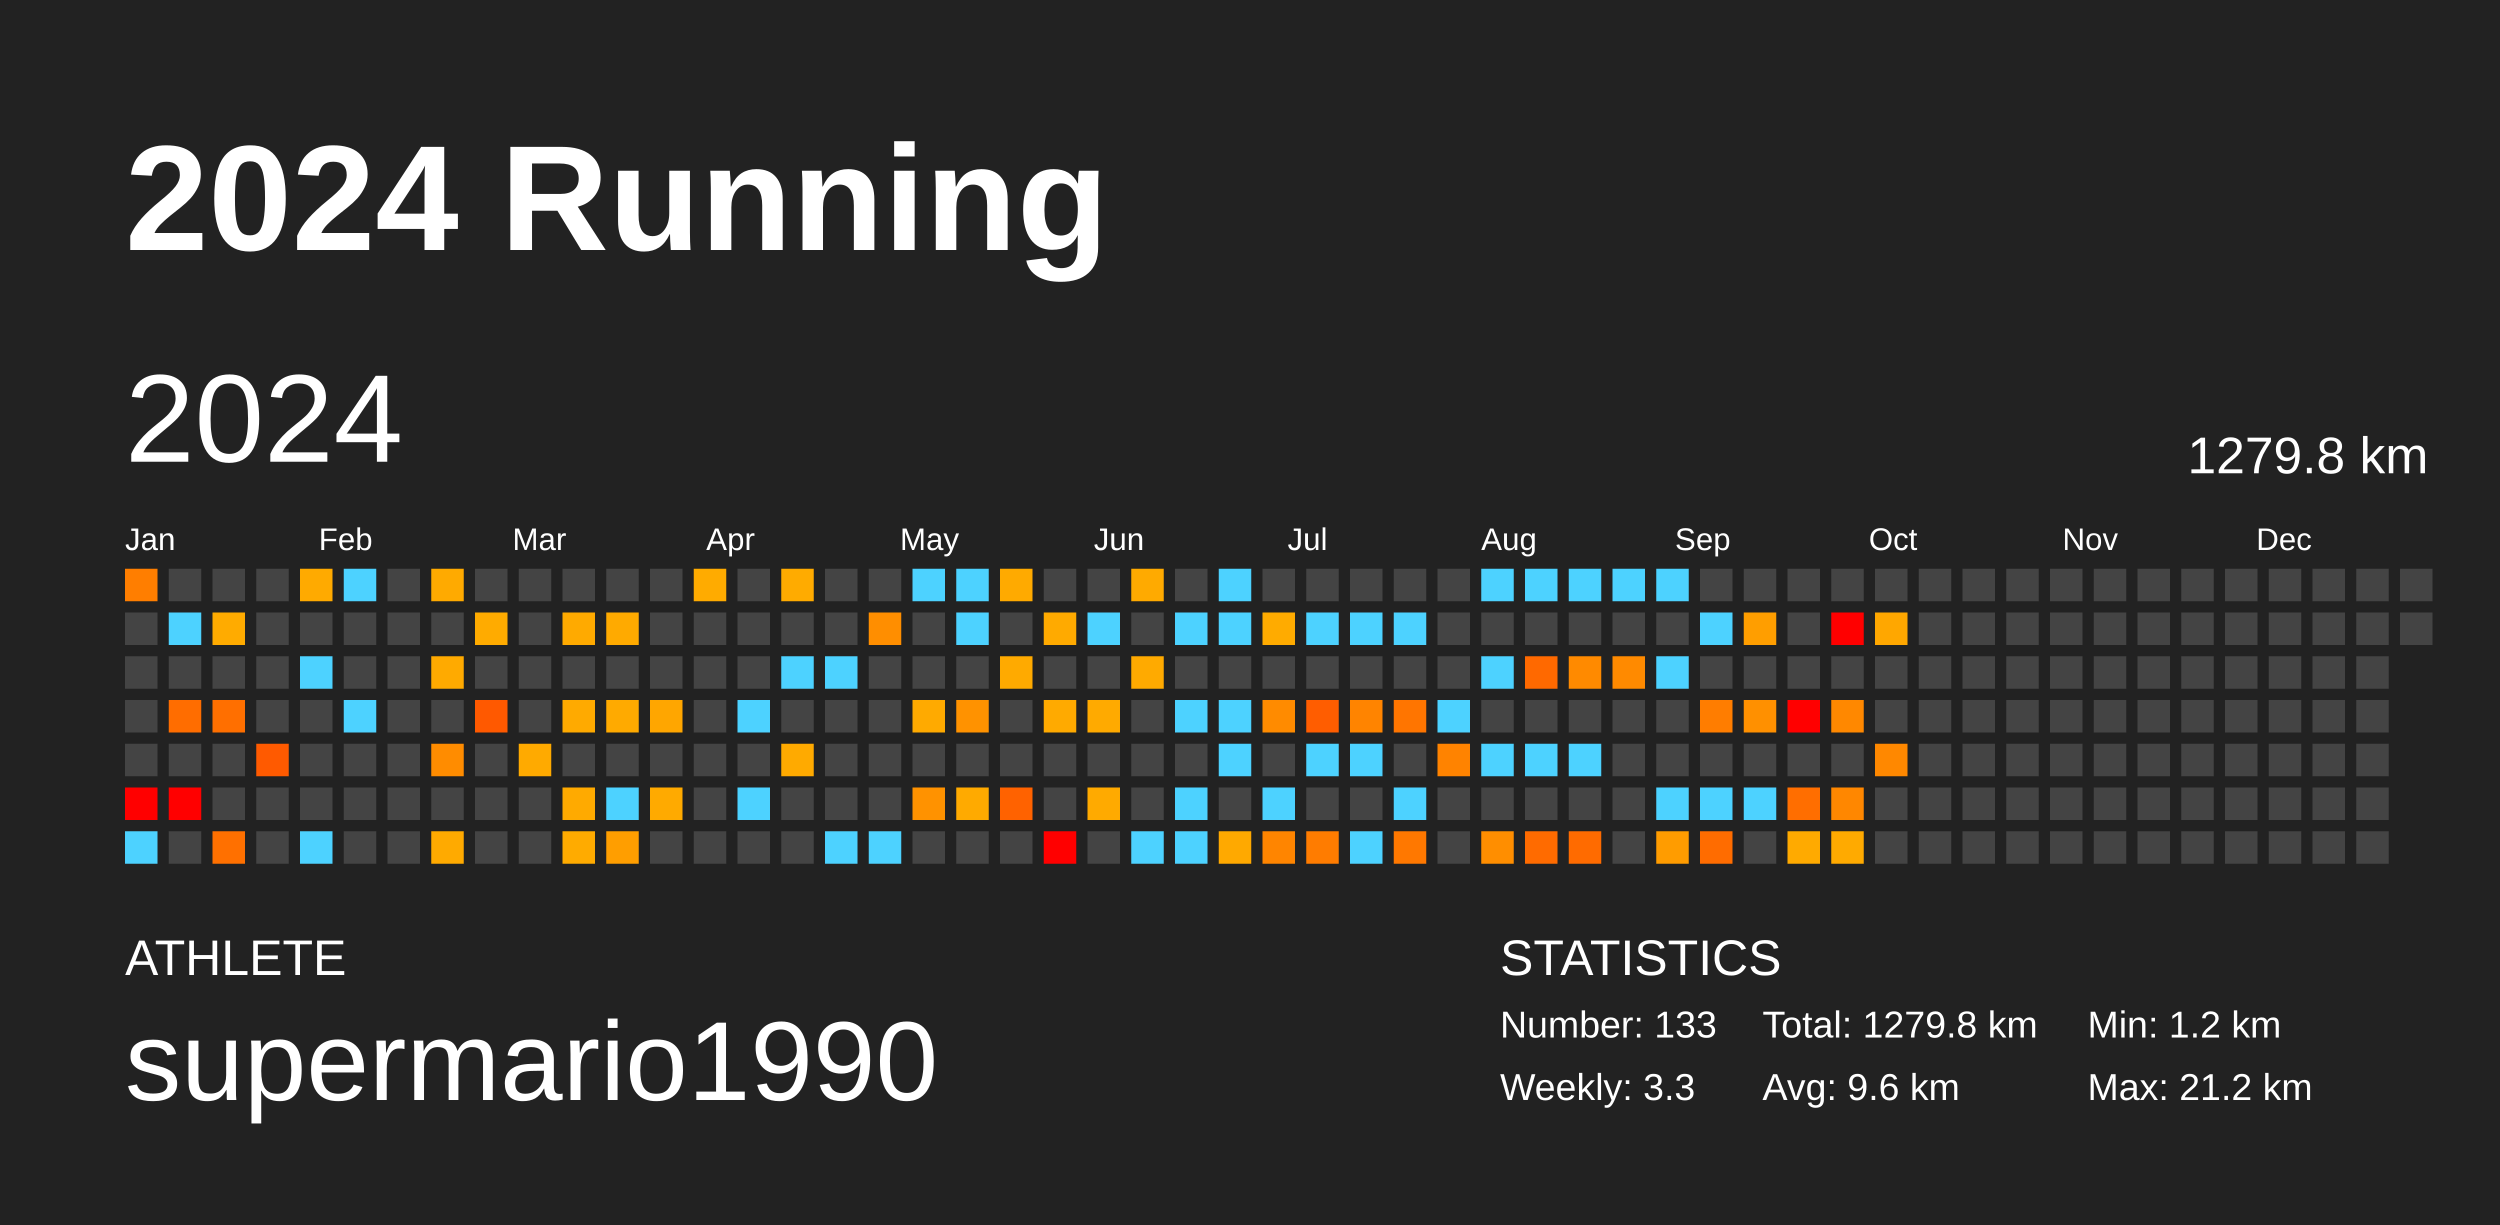
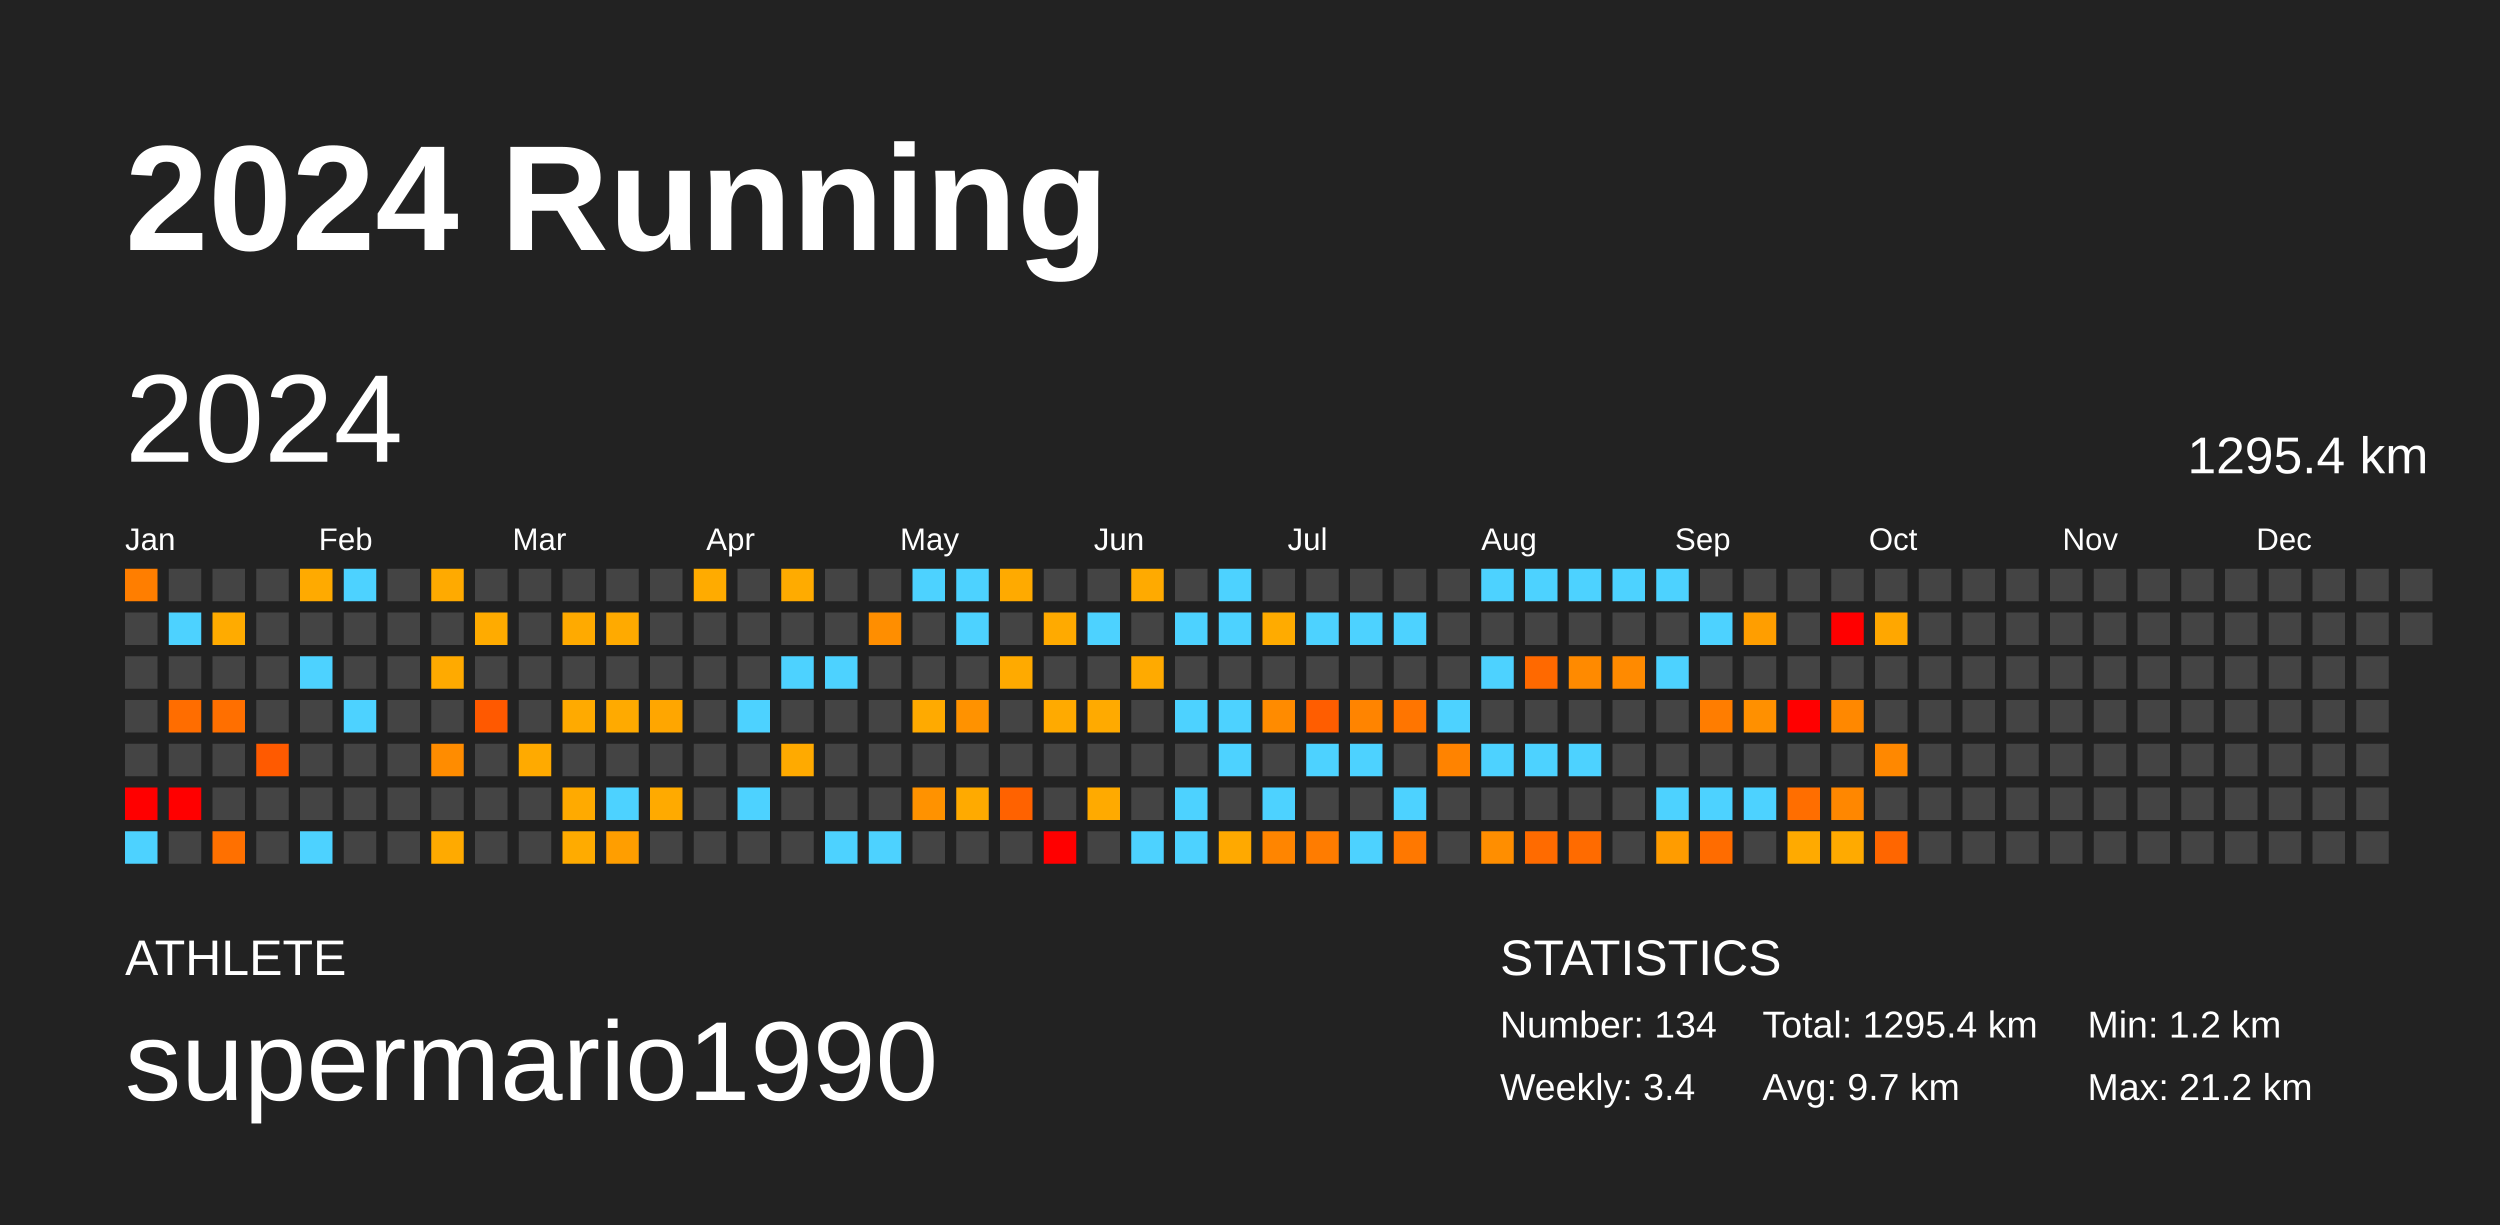
<svg xmlns="http://www.w3.org/2000/svg" baseProfile="full" height="98mm" version="1.1" viewBox="0,0,200,98" width="200mm">
  <defs />
  <rect fill="#222222" height="98" width="200" x="0" y="0" />
  <text fill="#FFFFFF" style="font-size:12px; font-family:Arial; font-weight:bold;" x="10" y="20">2024 Running</text>
  <text fill="#FFFFFF" style="font-size:4px; font-family:Arial" x="10" y="78">ATHLETE</text>
  <text fill="#FFFFFF" style="font-size:9px; font-family:Arial" x="10" y="88">supermario1990</text>
  <text fill="#FFFFFF" style="font-size:4px; font-family:Arial" x="120" y="78">STATISTICS</text>
-   <text fill="#FFFFFF" style="font-size:3px; font-family:Arial" x="120" y="83">Number: 133</text>
-   <text fill="#FFFFFF" style="font-size:3px; font-family:Arial" x="120" y="88">Weekly: 3.3</text>
-   <text fill="#FFFFFF" style="font-size:3px; font-family:Arial" x="141" y="83">Total: 1279.8 km</text>
-   <text fill="#FFFFFF" style="font-size:3px; font-family:Arial" x="141" y="88">Avg: 9.6 km</text>
+   <text fill="#FFFFFF" style="font-size:3px; font-family:Arial" x="120" y="83">Number: 134</text>
+   <text fill="#FFFFFF" style="font-size:3px; font-family:Arial" x="120" y="88">Weekly: 3.4</text>
+   <text fill="#FFFFFF" style="font-size:3px; font-family:Arial" x="141" y="83">Total: 1295.4 km</text>
+   <text fill="#FFFFFF" style="font-size:3px; font-family:Arial" x="141" y="88">Avg: 9.7 km</text>
  <text fill="#FFFFFF" style="font-size:3px; font-family:Arial" x="167" y="83">Min: 1.2 km</text>
  <text fill="#FFFFFF" style="font-size:3px; font-family:Arial" x="167" y="88">Max: 21.2 km</text>
  <text dominant-baseline="hanging" fill="#FFFFFF" style="font-size:10.0px; font-family:Arial;" x="10" y="30">2024</text>
-   <text dominant-baseline="hanging" fill="#FFFFFF" style="font-size:4.125px; font-family:Arial;" x="175" y="35">1279.8 km</text>
+   <text dominant-baseline="hanging" fill="#FFFFFF" style="font-size:4.125px; font-family:Arial;" x="175" y="35">1295.4 km</text>
  <text fill="#FFFFFF" style="font-size:2.5px; font-family:Arial" x="10.0" y="44">Jan</text>
  <text fill="#FFFFFF" style="font-size:2.5px; font-family:Arial" x="25.5" y="44">Feb</text>
  <text fill="#FFFFFF" style="font-size:2.5px; font-family:Arial" x="41.0" y="44">Mar</text>
  <text fill="#FFFFFF" style="font-size:2.5px; font-family:Arial" x="56.5" y="44">Apr</text>
  <text fill="#FFFFFF" style="font-size:2.5px; font-family:Arial" x="72.0" y="44">May</text>
  <text fill="#FFFFFF" style="font-size:2.5px; font-family:Arial" x="87.5" y="44">Jun</text>
  <text fill="#FFFFFF" style="font-size:2.5px; font-family:Arial" x="103.0" y="44">Jul</text>
  <text fill="#FFFFFF" style="font-size:2.5px; font-family:Arial" x="118.5" y="44">Aug</text>
  <text fill="#FFFFFF" style="font-size:2.5px; font-family:Arial" x="134.0" y="44">Sep</text>
  <text fill="#FFFFFF" style="font-size:2.5px; font-family:Arial" x="149.5" y="44">Oct</text>
  <text fill="#FFFFFF" style="font-size:2.5px; font-family:Arial" x="165.0" y="44">Nov</text>
  <text fill="#FFFFFF" style="font-size:2.5px; font-family:Arial" x="180.5" y="44">Dec</text>
  <rect fill="#ff7e00" height="2.6" width="2.6" x="10.0" y="45.5" />
  <rect fill="#444444" height="2.6" width="2.6" x="10.0" y="49.0" />
  <rect fill="#444444" height="2.6" width="2.6" x="10.0" y="52.5" />
  <rect fill="#444444" height="2.6" width="2.6" x="10.0" y="56.0" />
  <rect fill="#444444" height="2.6" width="2.6" x="10.0" y="59.5" />
  <rect fill="red" height="2.6" width="2.6" x="10.0" y="63.0" />
  <rect fill="#4dd2ff" height="2.6" width="2.6" x="10.0" y="66.5" />
  <rect fill="#444444" height="2.6" width="2.6" x="13.5" y="45.5" />
  <rect fill="#4dd2ff" height="2.6" width="2.6" x="13.5" y="49.0" />
  <rect fill="#444444" height="2.6" width="2.6" x="13.5" y="52.5" />
  <rect fill="#ff6d00" height="2.6" width="2.6" x="13.5" y="56.0" />
  <rect fill="#444444" height="2.6" width="2.6" x="13.5" y="59.5" />
  <rect fill="red" height="2.6" width="2.6" x="13.5" y="63.0" />
  <rect fill="#444444" height="2.6" width="2.6" x="13.5" y="66.5" />
  <rect fill="#444444" height="2.6" width="2.6" x="17.0" y="45.5" />
  <rect fill="#ffab00" height="2.6" width="2.6" x="17.0" y="49.0" />
  <rect fill="#444444" height="2.6" width="2.6" x="17.0" y="52.5" />
  <rect fill="#ff6f00" height="2.6" width="2.6" x="17.0" y="56.0" />
  <rect fill="#444444" height="2.6" width="2.6" x="17.0" y="59.5" />
  <rect fill="#444444" height="2.6" width="2.6" x="17.0" y="63.0" />
  <rect fill="#ff7000" height="2.6" width="2.6" x="17.0" y="66.5" />
  <rect fill="#444444" height="2.6" width="2.6" x="20.5" y="45.5" />
  <rect fill="#444444" height="2.6" width="2.6" x="20.5" y="49.0" />
  <rect fill="#444444" height="2.6" width="2.6" x="20.5" y="52.5" />
  <rect fill="#444444" height="2.6" width="2.6" x="20.5" y="56.0" />
  <rect fill="#ff5a00" height="2.6" width="2.6" x="20.5" y="59.5" />
  <rect fill="#444444" height="2.6" width="2.6" x="20.5" y="63.0" />
  <rect fill="#444444" height="2.6" width="2.6" x="20.5" y="66.5" />
  <rect fill="#ffaa00" height="2.6" width="2.6" x="24.0" y="45.5" />
  <rect fill="#444444" height="2.6" width="2.6" x="24.0" y="49.0" />
  <rect fill="#4dd2ff" height="2.6" width="2.6" x="24.0" y="52.5" />
  <rect fill="#444444" height="2.6" width="2.6" x="24.0" y="56.0" />
  <rect fill="#444444" height="2.6" width="2.6" x="24.0" y="59.5" />
  <rect fill="#444444" height="2.6" width="2.6" x="24.0" y="63.0" />
  <rect fill="#4dd2ff" height="2.6" width="2.6" x="24.0" y="66.5" />
  <rect fill="#4dd2ff" height="2.6" width="2.6" x="27.5" y="45.5" />
  <rect fill="#444444" height="2.6" width="2.6" x="27.5" y="49.0" />
  <rect fill="#444444" height="2.6" width="2.6" x="27.5" y="52.5" />
  <rect fill="#4dd2ff" height="2.6" width="2.6" x="27.5" y="56.0" />
  <rect fill="#444444" height="2.6" width="2.6" x="27.5" y="59.5" />
  <rect fill="#444444" height="2.6" width="2.6" x="27.5" y="63.0" />
  <rect fill="#444444" height="2.6" width="2.6" x="27.5" y="66.5" />
  <rect fill="#444444" height="2.6" width="2.6" x="31.0" y="45.5" />
  <rect fill="#444444" height="2.6" width="2.6" x="31.0" y="49.0" />
  <rect fill="#444444" height="2.6" width="2.6" x="31.0" y="52.5" />
  <rect fill="#444444" height="2.6" width="2.6" x="31.0" y="56.0" />
  <rect fill="#444444" height="2.6" width="2.6" x="31.0" y="59.5" />
  <rect fill="#444444" height="2.6" width="2.6" x="31.0" y="63.0" />
  <rect fill="#444444" height="2.6" width="2.6" x="31.0" y="66.5" />
  <rect fill="#ffaa00" height="2.6" width="2.6" x="34.5" y="45.5" />
  <rect fill="#444444" height="2.6" width="2.6" x="34.5" y="49.0" />
  <rect fill="#ffaa00" height="2.6" width="2.6" x="34.5" y="52.5" />
  <rect fill="#444444" height="2.6" width="2.6" x="34.5" y="56.0" />
  <rect fill="#ff8c00" height="2.6" width="2.6" x="34.5" y="59.5" />
  <rect fill="#444444" height="2.6" width="2.6" x="34.5" y="63.0" />
  <rect fill="#ffaa00" height="2.6" width="2.6" x="34.5" y="66.5" />
  <rect fill="#444444" height="2.6" width="2.6" x="38.0" y="45.5" />
  <rect fill="#ffab00" height="2.6" width="2.6" x="38.0" y="49.0" />
  <rect fill="#444444" height="2.6" width="2.6" x="38.0" y="52.5" />
  <rect fill="#ff5900" height="2.6" width="2.6" x="38.0" y="56.0" />
  <rect fill="#444444" height="2.6" width="2.6" x="38.0" y="59.5" />
  <rect fill="#444444" height="2.6" width="2.6" x="38.0" y="63.0" />
  <rect fill="#444444" height="2.6" width="2.6" x="38.0" y="66.5" />
  <rect fill="#444444" height="2.6" width="2.6" x="41.5" y="45.5" />
  <rect fill="#444444" height="2.6" width="2.6" x="41.5" y="49.0" />
  <rect fill="#444444" height="2.6" width="2.6" x="41.5" y="52.5" />
  <rect fill="#444444" height="2.6" width="2.6" x="41.5" y="56.0" />
  <rect fill="#ffaa00" height="2.6" width="2.6" x="41.5" y="59.5" />
  <rect fill="#444444" height="2.6" width="2.6" x="41.5" y="63.0" />
  <rect fill="#444444" height="2.6" width="2.6" x="41.5" y="66.5" />
  <rect fill="#444444" height="2.6" width="2.6" x="45.0" y="45.5" />
  <rect fill="#ffaa00" height="2.6" width="2.6" x="45.0" y="49.0" />
  <rect fill="#444444" height="2.6" width="2.6" x="45.0" y="52.5" />
  <rect fill="#ffaa00" height="2.6" width="2.6" x="45.0" y="56.0" />
  <rect fill="#444444" height="2.6" width="2.6" x="45.0" y="59.5" />
  <rect fill="#ffaa00" height="2.6" width="2.6" x="45.0" y="63.0" />
  <rect fill="#ffab00" height="2.6" width="2.6" x="45.0" y="66.5" />
  <rect fill="#444444" height="2.6" width="2.6" x="48.5" y="45.5" />
  <rect fill="#ffaa00" height="2.6" width="2.6" x="48.5" y="49.0" />
  <rect fill="#444444" height="2.6" width="2.6" x="48.5" y="52.5" />
  <rect fill="#ffaa00" height="2.6" width="2.6" x="48.5" y="56.0" />
  <rect fill="#444444" height="2.6" width="2.6" x="48.5" y="59.5" />
  <rect fill="#4dd2ff" height="2.6" width="2.6" x="48.5" y="63.0" />
  <rect fill="#ff9e00" height="2.6" width="2.6" x="48.5" y="66.5" />
  <rect fill="#444444" height="2.6" width="2.6" x="52.0" y="45.5" />
  <rect fill="#444444" height="2.6" width="2.6" x="52.0" y="49.0" />
  <rect fill="#444444" height="2.6" width="2.6" x="52.0" y="52.5" />
  <rect fill="#ffa600" height="2.6" width="2.6" x="52.0" y="56.0" />
  <rect fill="#444444" height="2.6" width="2.6" x="52.0" y="59.5" />
  <rect fill="#ffaa00" height="2.6" width="2.6" x="52.0" y="63.0" />
  <rect fill="#444444" height="2.6" width="2.6" x="52.0" y="66.5" />
  <rect fill="#ffab00" height="2.6" width="2.6" x="55.5" y="45.5" />
  <rect fill="#444444" height="2.6" width="2.6" x="55.5" y="49.0" />
  <rect fill="#444444" height="2.6" width="2.6" x="55.5" y="52.5" />
  <rect fill="#444444" height="2.6" width="2.6" x="55.5" y="56.0" />
  <rect fill="#444444" height="2.6" width="2.6" x="55.5" y="59.5" />
  <rect fill="#444444" height="2.6" width="2.6" x="55.5" y="63.0" />
  <rect fill="#444444" height="2.6" width="2.6" x="55.5" y="66.5" />
  <rect fill="#444444" height="2.6" width="2.6" x="59.0" y="45.5" />
  <rect fill="#444444" height="2.6" width="2.6" x="59.0" y="49.0" />
  <rect fill="#444444" height="2.6" width="2.6" x="59.0" y="52.5" />
  <rect fill="#4dd2ff" height="2.6" width="2.6" x="59.0" y="56.0" />
  <rect fill="#444444" height="2.6" width="2.6" x="59.0" y="59.5" />
  <rect fill="#4dd2ff" height="2.6" width="2.6" x="59.0" y="63.0" />
  <rect fill="#444444" height="2.6" width="2.6" x="59.0" y="66.5" />
  <rect fill="#ffab00" height="2.6" width="2.6" x="62.5" y="45.5" />
  <rect fill="#444444" height="2.6" width="2.6" x="62.5" y="49.0" />
  <rect fill="#4dd2ff" height="2.6" width="2.6" x="62.5" y="52.5" />
  <rect fill="#444444" height="2.6" width="2.6" x="62.5" y="56.0" />
  <rect fill="#ffaa00" height="2.6" width="2.6" x="62.5" y="59.5" />
  <rect fill="#444444" height="2.6" width="2.6" x="62.5" y="63.0" />
  <rect fill="#444444" height="2.6" width="2.6" x="62.5" y="66.5" />
  <rect fill="#444444" height="2.6" width="2.6" x="66.0" y="45.5" />
  <rect fill="#444444" height="2.6" width="2.6" x="66.0" y="49.0" />
  <rect fill="#4dd2ff" height="2.6" width="2.6" x="66.0" y="52.5" />
  <rect fill="#444444" height="2.6" width="2.6" x="66.0" y="56.0" />
  <rect fill="#444444" height="2.6" width="2.6" x="66.0" y="59.5" />
  <rect fill="#444444" height="2.6" width="2.6" x="66.0" y="63.0" />
  <rect fill="#4dd2ff" height="2.6" width="2.6" x="66.0" y="66.5" />
  <rect fill="#444444" height="2.6" width="2.6" x="69.5" y="45.5" />
  <rect fill="#ff8e00" height="2.6" width="2.6" x="69.5" y="49.0" />
  <rect fill="#444444" height="2.6" width="2.6" x="69.5" y="52.5" />
  <rect fill="#444444" height="2.6" width="2.6" x="69.5" y="56.0" />
  <rect fill="#444444" height="2.6" width="2.6" x="69.5" y="59.5" />
  <rect fill="#444444" height="2.6" width="2.6" x="69.5" y="63.0" />
  <rect fill="#4dd2ff" height="2.6" width="2.6" x="69.5" y="66.5" />
  <rect fill="#4dd2ff" height="2.6" width="2.6" x="73.0" y="45.5" />
  <rect fill="#444444" height="2.6" width="2.6" x="73.0" y="49.0" />
  <rect fill="#444444" height="2.6" width="2.6" x="73.0" y="52.5" />
  <rect fill="#ffaa00" height="2.6" width="2.6" x="73.0" y="56.0" />
  <rect fill="#444444" height="2.6" width="2.6" x="73.0" y="59.5" />
  <rect fill="#ff9200" height="2.6" width="2.6" x="73.0" y="63.0" />
  <rect fill="#444444" height="2.6" width="2.6" x="73.0" y="66.5" />
  <rect fill="#4dd2ff" height="2.6" width="2.6" x="76.5" y="45.5" />
  <rect fill="#4dd2ff" height="2.6" width="2.6" x="76.5" y="49.0" />
  <rect fill="#444444" height="2.6" width="2.6" x="76.5" y="52.5" />
  <rect fill="#ff9200" height="2.6" width="2.6" x="76.5" y="56.0" />
  <rect fill="#444444" height="2.6" width="2.6" x="76.5" y="59.5" />
  <rect fill="#ffaa00" height="2.6" width="2.6" x="76.5" y="63.0" />
  <rect fill="#444444" height="2.6" width="2.6" x="76.5" y="66.5" />
  <rect fill="#ffaa00" height="2.6" width="2.6" x="80.0" y="45.5" />
  <rect fill="#444444" height="2.6" width="2.6" x="80.0" y="49.0" />
  <rect fill="#ffaa00" height="2.6" width="2.6" x="80.0" y="52.5" />
  <rect fill="#444444" height="2.6" width="2.6" x="80.0" y="56.0" />
  <rect fill="#444444" height="2.6" width="2.6" x="80.0" y="59.5" />
  <rect fill="#ff6200" height="2.6" width="2.6" x="80.0" y="63.0" />
  <rect fill="#444444" height="2.6" width="2.6" x="80.0" y="66.5" />
  <rect fill="#444444" height="2.6" width="2.6" x="83.5" y="45.5" />
  <rect fill="#ffaa00" height="2.6" width="2.6" x="83.5" y="49.0" />
  <rect fill="#444444" height="2.6" width="2.6" x="83.5" y="52.5" />
  <rect fill="#ffaa00" height="2.6" width="2.6" x="83.5" y="56.0" />
  <rect fill="#444444" height="2.6" width="2.6" x="83.5" y="59.5" />
  <rect fill="#444444" height="2.6" width="2.6" x="83.5" y="63.0" />
  <rect fill="red" height="2.6" width="2.6" x="83.5" y="66.5" />
  <rect fill="#444444" height="2.6" width="2.6" x="87.0" y="45.5" />
  <rect fill="#4dd2ff" height="2.6" width="2.6" x="87.0" y="49.0" />
  <rect fill="#444444" height="2.6" width="2.6" x="87.0" y="52.5" />
  <rect fill="#ffaa00" height="2.6" width="2.6" x="87.0" y="56.0" />
  <rect fill="#444444" height="2.6" width="2.6" x="87.0" y="59.5" />
  <rect fill="#ffaa00" height="2.6" width="2.6" x="87.0" y="63.0" />
  <rect fill="#444444" height="2.6" width="2.6" x="87.0" y="66.5" />
  <rect fill="#ffaa00" height="2.6" width="2.6" x="90.5" y="45.5" />
  <rect fill="#444444" height="2.6" width="2.6" x="90.5" y="49.0" />
  <rect fill="#ffaa00" height="2.6" width="2.6" x="90.5" y="52.5" />
  <rect fill="#444444" height="2.6" width="2.6" x="90.5" y="56.0" />
  <rect fill="#444444" height="2.6" width="2.6" x="90.5" y="59.5" />
  <rect fill="#444444" height="2.6" width="2.6" x="90.5" y="63.0" />
  <rect fill="#4dd2ff" height="2.6" width="2.6" x="90.5" y="66.5" />
  <rect fill="#444444" height="2.6" width="2.6" x="94.0" y="45.5" />
  <rect fill="#4dd2ff" height="2.6" width="2.6" x="94.0" y="49.0" />
  <rect fill="#444444" height="2.6" width="2.6" x="94.0" y="52.5" />
  <rect fill="#4dd2ff" height="2.6" width="2.6" x="94.0" y="56.0" />
  <rect fill="#444444" height="2.6" width="2.6" x="94.0" y="59.5" />
  <rect fill="#4dd2ff" height="2.6" width="2.6" x="94.0" y="63.0" />
  <rect fill="#4dd2ff" height="2.6" width="2.6" x="94.0" y="66.5" />
  <rect fill="#4dd2ff" height="2.6" width="2.6" x="97.5" y="45.5" />
  <rect fill="#4dd2ff" height="2.6" width="2.6" x="97.5" y="49.0" />
  <rect fill="#444444" height="2.6" width="2.6" x="97.5" y="52.5" />
  <rect fill="#4dd2ff" height="2.6" width="2.6" x="97.5" y="56.0" />
  <rect fill="#4dd2ff" height="2.6" width="2.6" x="97.5" y="59.5" />
  <rect fill="#444444" height="2.6" width="2.6" x="97.5" y="63.0" />
  <rect fill="#ffa900" height="2.6" width="2.6" x="97.5" y="66.5" />
  <rect fill="#444444" height="2.6" width="2.6" x="101.0" y="45.5" />
  <rect fill="#ffab00" height="2.6" width="2.6" x="101.0" y="49.0" />
  <rect fill="#444444" height="2.6" width="2.6" x="101.0" y="52.5" />
  <rect fill="#ff8b00" height="2.6" width="2.6" x="101.0" y="56.0" />
  <rect fill="#444444" height="2.6" width="2.6" x="101.0" y="59.5" />
  <rect fill="#4dd2ff" height="2.6" width="2.6" x="101.0" y="63.0" />
  <rect fill="#ff8500" height="2.6" width="2.6" x="101.0" y="66.5" />
  <rect fill="#444444" height="2.6" width="2.6" x="104.5" y="45.5" />
  <rect fill="#4dd2ff" height="2.6" width="2.6" x="104.5" y="49.0" />
  <rect fill="#444444" height="2.6" width="2.6" x="104.5" y="52.5" />
  <rect fill="#ff5d00" height="2.6" width="2.6" x="104.5" y="56.0" />
  <rect fill="#4dd2ff" height="2.6" width="2.6" x="104.5" y="59.5" />
  <rect fill="#444444" height="2.6" width="2.6" x="104.5" y="63.0" />
  <rect fill="#ff7c00" height="2.6" width="2.6" x="104.5" y="66.5" />
  <rect fill="#444444" height="2.6" width="2.6" x="108.0" y="45.5" />
  <rect fill="#4dd2ff" height="2.6" width="2.6" x="108.0" y="49.0" />
  <rect fill="#444444" height="2.6" width="2.6" x="108.0" y="52.5" />
  <rect fill="#ff8400" height="2.6" width="2.6" x="108.0" y="56.0" />
  <rect fill="#4dd2ff" height="2.6" width="2.6" x="108.0" y="59.5" />
  <rect fill="#444444" height="2.6" width="2.6" x="108.0" y="63.0" />
  <rect fill="#4dd2ff" height="2.6" width="2.6" x="108.0" y="66.5" />
  <rect fill="#444444" height="2.6" width="2.6" x="111.5" y="45.5" />
  <rect fill="#4dd2ff" height="2.6" width="2.6" x="111.5" y="49.0" />
  <rect fill="#444444" height="2.6" width="2.6" x="111.5" y="52.5" />
  <rect fill="#ff7500" height="2.6" width="2.6" x="111.5" y="56.0" />
  <rect fill="#444444" height="2.6" width="2.6" x="111.5" y="59.5" />
  <rect fill="#4dd2ff" height="2.6" width="2.6" x="111.5" y="63.0" />
  <rect fill="#ff7800" height="2.6" width="2.6" x="111.5" y="66.5" />
  <rect fill="#444444" height="2.6" width="2.6" x="115.0" y="45.5" />
  <rect fill="#444444" height="2.6" width="2.6" x="115.0" y="49.0" />
  <rect fill="#444444" height="2.6" width="2.6" x="115.0" y="52.5" />
  <rect fill="#4dd2ff" height="2.6" width="2.6" x="115.0" y="56.0" />
  <rect fill="#ff8300" height="2.6" width="2.6" x="115.0" y="59.5" />
  <rect fill="#444444" height="2.6" width="2.6" x="115.0" y="63.0" />
  <rect fill="#444444" height="2.6" width="2.6" x="115.0" y="66.5" />
  <rect fill="#4dd2ff" height="2.6" width="2.6" x="118.5" y="45.5" />
  <rect fill="#444444" height="2.6" width="2.6" x="118.5" y="49.0" />
  <rect fill="#4dd2ff" height="2.6" width="2.6" x="118.5" y="52.5" />
  <rect fill="#444444" height="2.6" width="2.6" x="118.5" y="56.0" />
  <rect fill="#4dd2ff" height="2.6" width="2.6" x="118.5" y="59.5" />
  <rect fill="#444444" height="2.6" width="2.6" x="118.5" y="63.0" />
  <rect fill="#ff8e00" height="2.6" width="2.6" x="118.5" y="66.5" />
  <rect fill="#4dd2ff" height="2.6" width="2.6" x="122.0" y="45.5" />
  <rect fill="#444444" height="2.6" width="2.6" x="122.0" y="49.0" />
  <rect fill="#ff6900" height="2.6" width="2.6" x="122.0" y="52.5" />
  <rect fill="#444444" height="2.6" width="2.6" x="122.0" y="56.0" />
  <rect fill="#4dd2ff" height="2.6" width="2.6" x="122.0" y="59.5" />
  <rect fill="#444444" height="2.6" width="2.6" x="122.0" y="63.0" />
  <rect fill="#ff6b00" height="2.6" width="2.6" x="122.0" y="66.5" />
  <rect fill="#4dd2ff" height="2.6" width="2.6" x="125.5" y="45.5" />
  <rect fill="#444444" height="2.6" width="2.6" x="125.5" y="49.0" />
  <rect fill="#ff8a00" height="2.6" width="2.6" x="125.5" y="52.5" />
  <rect fill="#444444" height="2.6" width="2.6" x="125.5" y="56.0" />
  <rect fill="#4dd2ff" height="2.6" width="2.6" x="125.5" y="59.5" />
  <rect fill="#444444" height="2.6" width="2.6" x="125.5" y="63.0" />
  <rect fill="#ff6b00" height="2.6" width="2.6" x="125.5" y="66.5" />
  <rect fill="#4dd2ff" height="2.6" width="2.6" x="129.0" y="45.5" />
  <rect fill="#444444" height="2.6" width="2.6" x="129.0" y="49.0" />
  <rect fill="#ff8a00" height="2.6" width="2.6" x="129.0" y="52.5" />
  <rect fill="#444444" height="2.6" width="2.6" x="129.0" y="56.0" />
  <rect fill="#444444" height="2.6" width="2.6" x="129.0" y="59.5" />
  <rect fill="#444444" height="2.6" width="2.6" x="129.0" y="63.0" />
  <rect fill="#444444" height="2.6" width="2.6" x="129.0" y="66.5" />
  <rect fill="#4dd2ff" height="2.6" width="2.6" x="132.5" y="45.5" />
  <rect fill="#444444" height="2.6" width="2.6" x="132.5" y="49.0" />
  <rect fill="#4dd2ff" height="2.6" width="2.6" x="132.5" y="52.5" />
  <rect fill="#444444" height="2.6" width="2.6" x="132.5" y="56.0" />
  <rect fill="#444444" height="2.6" width="2.6" x="132.5" y="59.5" />
  <rect fill="#4dd2ff" height="2.6" width="2.6" x="132.5" y="63.0" />
  <rect fill="#ff9c00" height="2.6" width="2.6" x="132.5" y="66.5" />
  <rect fill="#444444" height="2.6" width="2.6" x="136.0" y="45.5" />
  <rect fill="#4dd2ff" height="2.6" width="2.6" x="136.0" y="49.0" />
  <rect fill="#444444" height="2.6" width="2.6" x="136.0" y="52.5" />
  <rect fill="#ff7d00" height="2.6" width="2.6" x="136.0" y="56.0" />
  <rect fill="#444444" height="2.6" width="2.6" x="136.0" y="59.5" />
  <rect fill="#4dd2ff" height="2.6" width="2.6" x="136.0" y="63.0" />
  <rect fill="#ff6c00" height="2.6" width="2.6" x="136.0" y="66.5" />
  <rect fill="#444444" height="2.6" width="2.6" x="139.5" y="45.5" />
  <rect fill="#ff9e00" height="2.6" width="2.6" x="139.5" y="49.0" />
  <rect fill="#444444" height="2.6" width="2.6" x="139.5" y="52.5" />
  <rect fill="#ff9000" height="2.6" width="2.6" x="139.5" y="56.0" />
  <rect fill="#444444" height="2.6" width="2.6" x="139.5" y="59.5" />
  <rect fill="#4dd2ff" height="2.6" width="2.6" x="139.5" y="63.0" />
  <rect fill="#444444" height="2.6" width="2.6" x="139.5" y="66.5" />
  <rect fill="#444444" height="2.6" width="2.6" x="143.0" y="45.5" />
  <rect fill="#444444" height="2.6" width="2.6" x="143.0" y="49.0" />
  <rect fill="#444444" height="2.6" width="2.6" x="143.0" y="52.5" />
  <rect fill="red" height="2.6" width="2.6" x="143.0" y="56.0" />
  <rect fill="#444444" height="2.6" width="2.6" x="143.0" y="59.5" />
  <rect fill="#ff6e00" height="2.6" width="2.6" x="143.0" y="63.0" />
  <rect fill="#ffaa00" height="2.6" width="2.6" x="143.0" y="66.5" />
  <rect fill="#444444" height="2.6" width="2.6" x="146.5" y="45.5" />
  <rect fill="red" height="2.6" width="2.6" x="146.5" y="49.0" />
  <rect fill="#444444" height="2.6" width="2.6" x="146.5" y="52.5" />
  <rect fill="#ff8800" height="2.6" width="2.6" x="146.5" y="56.0" />
  <rect fill="#444444" height="2.6" width="2.6" x="146.5" y="59.5" />
  <rect fill="#ff8700" height="2.6" width="2.6" x="146.5" y="63.0" />
  <rect fill="#ffaa00" height="2.6" width="2.6" x="146.5" y="66.5" />
  <rect fill="#444444" height="2.6" width="2.6" x="150.0" y="45.5" />
  <rect fill="#ffa700" height="2.6" width="2.6" x="150.0" y="49.0" />
  <rect fill="#444444" height="2.6" width="2.6" x="150.0" y="52.5" />
  <rect fill="#444444" height="2.6" width="2.6" x="150.0" y="56.0" />
  <rect fill="#ff8800" height="2.6" width="2.6" x="150.0" y="59.5" />
  <rect fill="#444444" height="2.6" width="2.6" x="150.0" y="63.0" />
-   <rect fill="#444444" height="2.6" width="2.6" x="150.0" y="66.5" />
+   <rect fill="#ff6600" height="2.6" width="2.6" x="150.0" y="66.5" />
  <rect fill="#444444" height="2.6" width="2.6" x="153.5" y="45.5" />
  <rect fill="#444444" height="2.6" width="2.6" x="153.5" y="49.0" />
  <rect fill="#444444" height="2.6" width="2.6" x="153.5" y="52.5" />
  <rect fill="#444444" height="2.6" width="2.6" x="153.5" y="56.0" />
  <rect fill="#444444" height="2.6" width="2.6" x="153.5" y="59.5" />
  <rect fill="#444444" height="2.6" width="2.6" x="153.5" y="63.0" />
  <rect fill="#444444" height="2.6" width="2.6" x="153.5" y="66.5" />
  <rect fill="#444444" height="2.6" width="2.6" x="157.0" y="45.5" />
  <rect fill="#444444" height="2.6" width="2.6" x="157.0" y="49.0" />
  <rect fill="#444444" height="2.6" width="2.6" x="157.0" y="52.5" />
  <rect fill="#444444" height="2.6" width="2.6" x="157.0" y="56.0" />
  <rect fill="#444444" height="2.6" width="2.6" x="157.0" y="59.5" />
  <rect fill="#444444" height="2.6" width="2.6" x="157.0" y="63.0" />
  <rect fill="#444444" height="2.6" width="2.6" x="157.0" y="66.5" />
  <rect fill="#444444" height="2.6" width="2.6" x="160.5" y="45.5" />
  <rect fill="#444444" height="2.6" width="2.6" x="160.5" y="49.0" />
  <rect fill="#444444" height="2.6" width="2.6" x="160.5" y="52.5" />
  <rect fill="#444444" height="2.6" width="2.6" x="160.5" y="56.0" />
  <rect fill="#444444" height="2.6" width="2.6" x="160.5" y="59.5" />
  <rect fill="#444444" height="2.6" width="2.6" x="160.5" y="63.0" />
  <rect fill="#444444" height="2.6" width="2.6" x="160.5" y="66.5" />
  <rect fill="#444444" height="2.6" width="2.6" x="164.0" y="45.5" />
  <rect fill="#444444" height="2.6" width="2.6" x="164.0" y="49.0" />
  <rect fill="#444444" height="2.6" width="2.6" x="164.0" y="52.5" />
  <rect fill="#444444" height="2.6" width="2.6" x="164.0" y="56.0" />
  <rect fill="#444444" height="2.6" width="2.6" x="164.0" y="59.5" />
  <rect fill="#444444" height="2.6" width="2.6" x="164.0" y="63.0" />
  <rect fill="#444444" height="2.6" width="2.6" x="164.0" y="66.5" />
  <rect fill="#444444" height="2.6" width="2.6" x="167.5" y="45.5" />
  <rect fill="#444444" height="2.6" width="2.6" x="167.5" y="49.0" />
  <rect fill="#444444" height="2.6" width="2.6" x="167.5" y="52.5" />
  <rect fill="#444444" height="2.6" width="2.6" x="167.5" y="56.0" />
  <rect fill="#444444" height="2.6" width="2.6" x="167.5" y="59.5" />
  <rect fill="#444444" height="2.6" width="2.6" x="167.5" y="63.0" />
  <rect fill="#444444" height="2.6" width="2.6" x="167.5" y="66.5" />
  <rect fill="#444444" height="2.6" width="2.6" x="171.0" y="45.5" />
  <rect fill="#444444" height="2.6" width="2.6" x="171.0" y="49.0" />
  <rect fill="#444444" height="2.6" width="2.6" x="171.0" y="52.5" />
  <rect fill="#444444" height="2.6" width="2.6" x="171.0" y="56.0" />
  <rect fill="#444444" height="2.6" width="2.6" x="171.0" y="59.5" />
  <rect fill="#444444" height="2.6" width="2.6" x="171.0" y="63.0" />
  <rect fill="#444444" height="2.6" width="2.6" x="171.0" y="66.5" />
  <rect fill="#444444" height="2.6" width="2.6" x="174.5" y="45.5" />
  <rect fill="#444444" height="2.6" width="2.6" x="174.5" y="49.0" />
  <rect fill="#444444" height="2.6" width="2.6" x="174.5" y="52.5" />
  <rect fill="#444444" height="2.6" width="2.6" x="174.5" y="56.0" />
  <rect fill="#444444" height="2.6" width="2.6" x="174.5" y="59.5" />
  <rect fill="#444444" height="2.6" width="2.6" x="174.5" y="63.0" />
  <rect fill="#444444" height="2.6" width="2.6" x="174.5" y="66.5" />
  <rect fill="#444444" height="2.6" width="2.6" x="178.0" y="45.5" />
  <rect fill="#444444" height="2.6" width="2.6" x="178.0" y="49.0" />
  <rect fill="#444444" height="2.6" width="2.6" x="178.0" y="52.5" />
  <rect fill="#444444" height="2.6" width="2.6" x="178.0" y="56.0" />
  <rect fill="#444444" height="2.6" width="2.6" x="178.0" y="59.5" />
  <rect fill="#444444" height="2.6" width="2.6" x="178.0" y="63.0" />
  <rect fill="#444444" height="2.6" width="2.6" x="178.0" y="66.5" />
  <rect fill="#444444" height="2.6" width="2.6" x="181.5" y="45.5" />
  <rect fill="#444444" height="2.6" width="2.6" x="181.5" y="49.0" />
  <rect fill="#444444" height="2.6" width="2.6" x="181.5" y="52.5" />
  <rect fill="#444444" height="2.6" width="2.6" x="181.5" y="56.0" />
  <rect fill="#444444" height="2.6" width="2.6" x="181.5" y="59.5" />
  <rect fill="#444444" height="2.6" width="2.6" x="181.5" y="63.0" />
  <rect fill="#444444" height="2.6" width="2.6" x="181.5" y="66.5" />
  <rect fill="#444444" height="2.6" width="2.6" x="185.0" y="45.5" />
  <rect fill="#444444" height="2.6" width="2.6" x="185.0" y="49.0" />
  <rect fill="#444444" height="2.6" width="2.6" x="185.0" y="52.5" />
  <rect fill="#444444" height="2.6" width="2.6" x="185.0" y="56.0" />
  <rect fill="#444444" height="2.6" width="2.6" x="185.0" y="59.5" />
  <rect fill="#444444" height="2.6" width="2.6" x="185.0" y="63.0" />
  <rect fill="#444444" height="2.6" width="2.6" x="185.0" y="66.5" />
  <rect fill="#444444" height="2.6" width="2.6" x="188.5" y="45.5" />
  <rect fill="#444444" height="2.6" width="2.6" x="188.5" y="49.0" />
  <rect fill="#444444" height="2.6" width="2.6" x="188.5" y="52.5" />
  <rect fill="#444444" height="2.6" width="2.6" x="188.5" y="56.0" />
  <rect fill="#444444" height="2.6" width="2.6" x="188.5" y="59.5" />
  <rect fill="#444444" height="2.6" width="2.6" x="188.5" y="63.0" />
  <rect fill="#444444" height="2.6" width="2.6" x="188.5" y="66.5" />
  <rect fill="#444444" height="2.6" width="2.6" x="192.0" y="45.5" />
  <rect fill="#444444" height="2.6" width="2.6" x="192.0" y="49.0" />
</svg>
